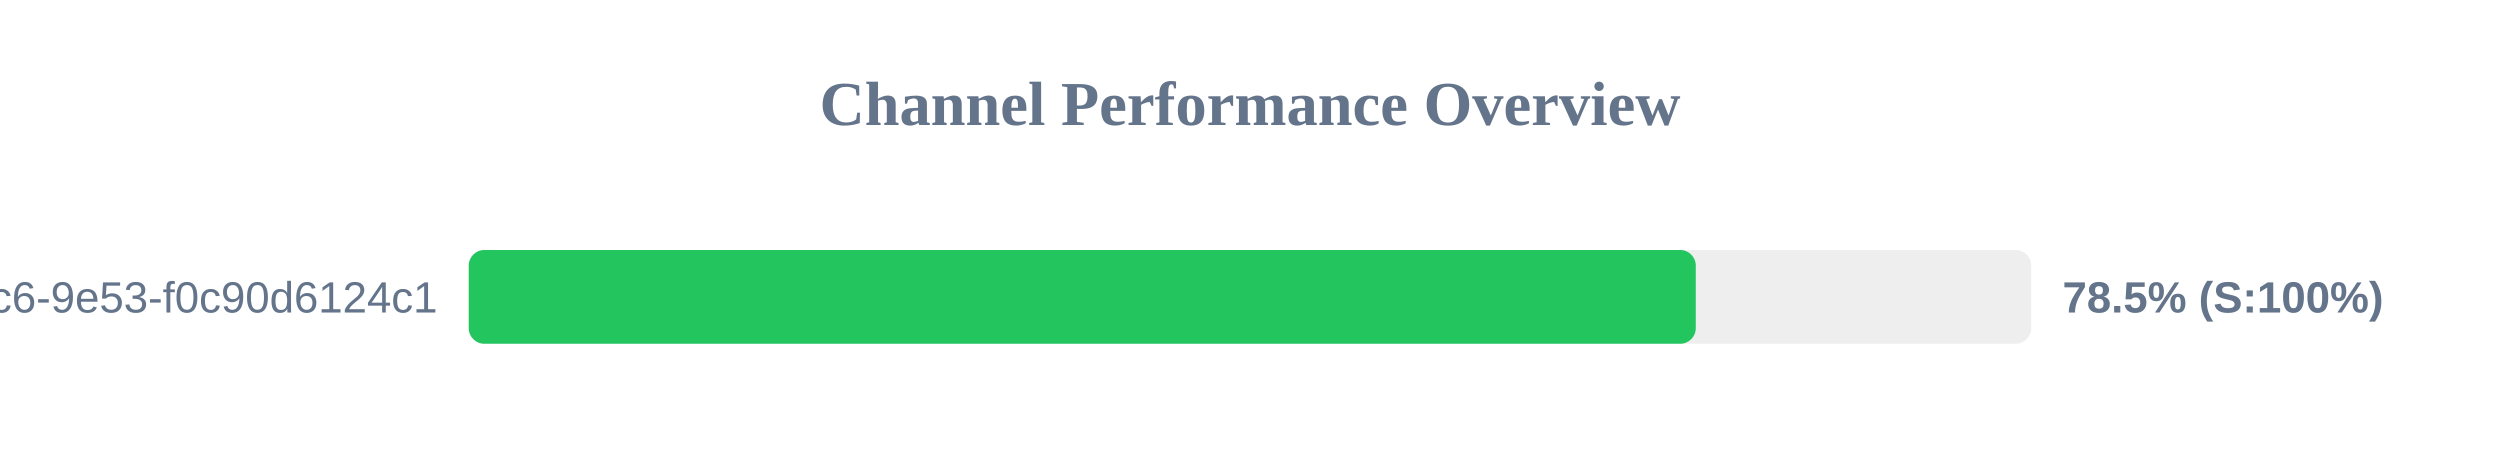
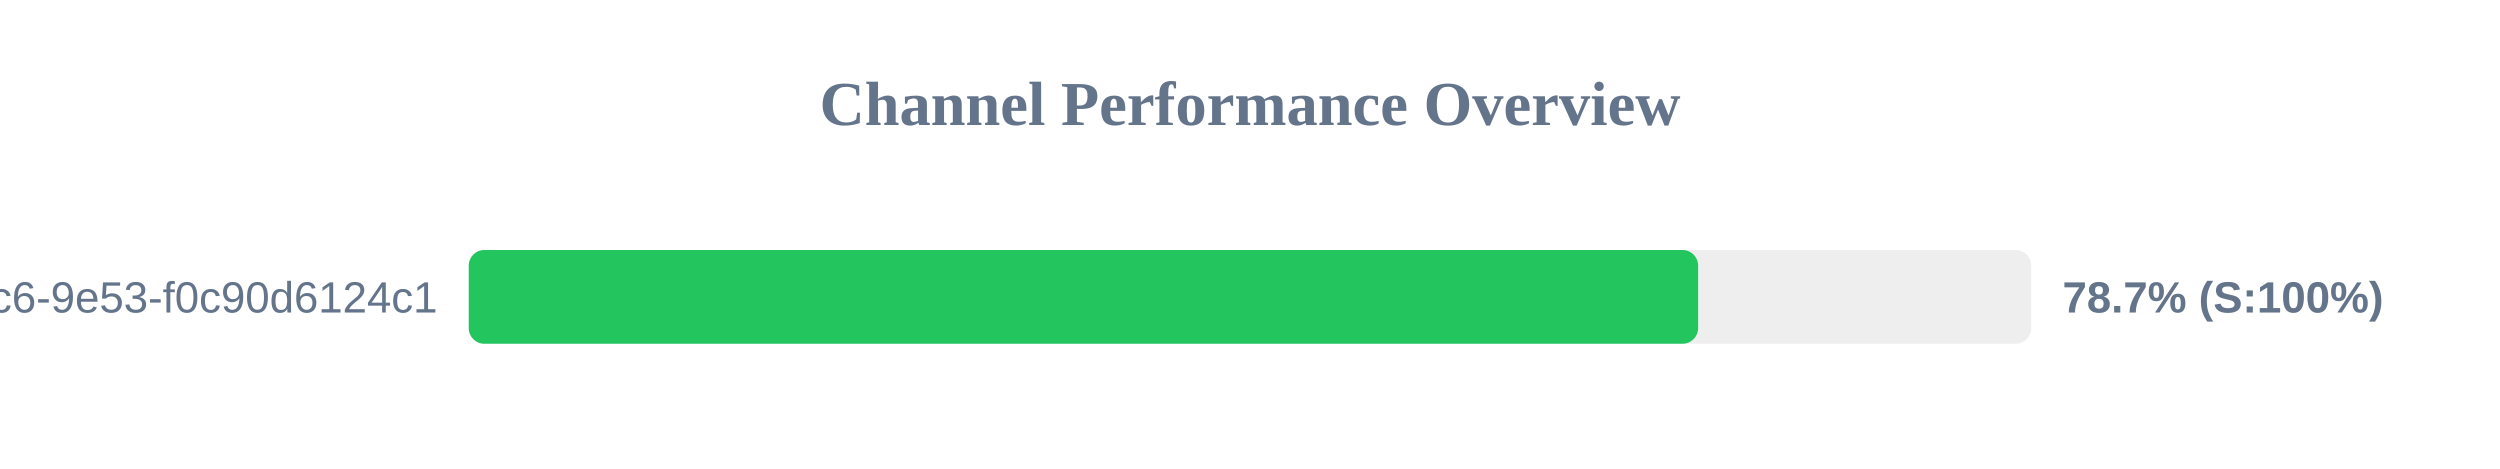
<svg xmlns="http://www.w3.org/2000/svg" width="800" height="150" version="1.1">
  <style>
        .row { font: 14px Arial; fill: #64748b; }
        .score { font: bold 14px Arial; fill: #64748b; }
    </style>
  <text x="400" y="40" text-anchor="middle" font-size="20px" font-weight="bold" fill="#64748b">Channel Performance Overview</text>
  <rect x="150" y="80" width="500" height="30" fill="#eee" rx="5" />
-   <rect x="150" y="80" width="392.65" height="30" fill="#22c55e" rx="5" />
+   <rect x="150" y="80" width="393.4" height="30" fill="#22c55e" rx="5" />
  <text x="140" y="100" text-anchor="end" class="row">?uuid=4685eb2a-5ddb-4dc6-9e53-f0c90d6124c1</text>
-   <text x="660" y="100" text-anchor="start" class="score">78.5% (S:100%)</text>
+   <text x="660" y="100" text-anchor="start" class="score">78.7% (S:100%)</text>
</svg>
